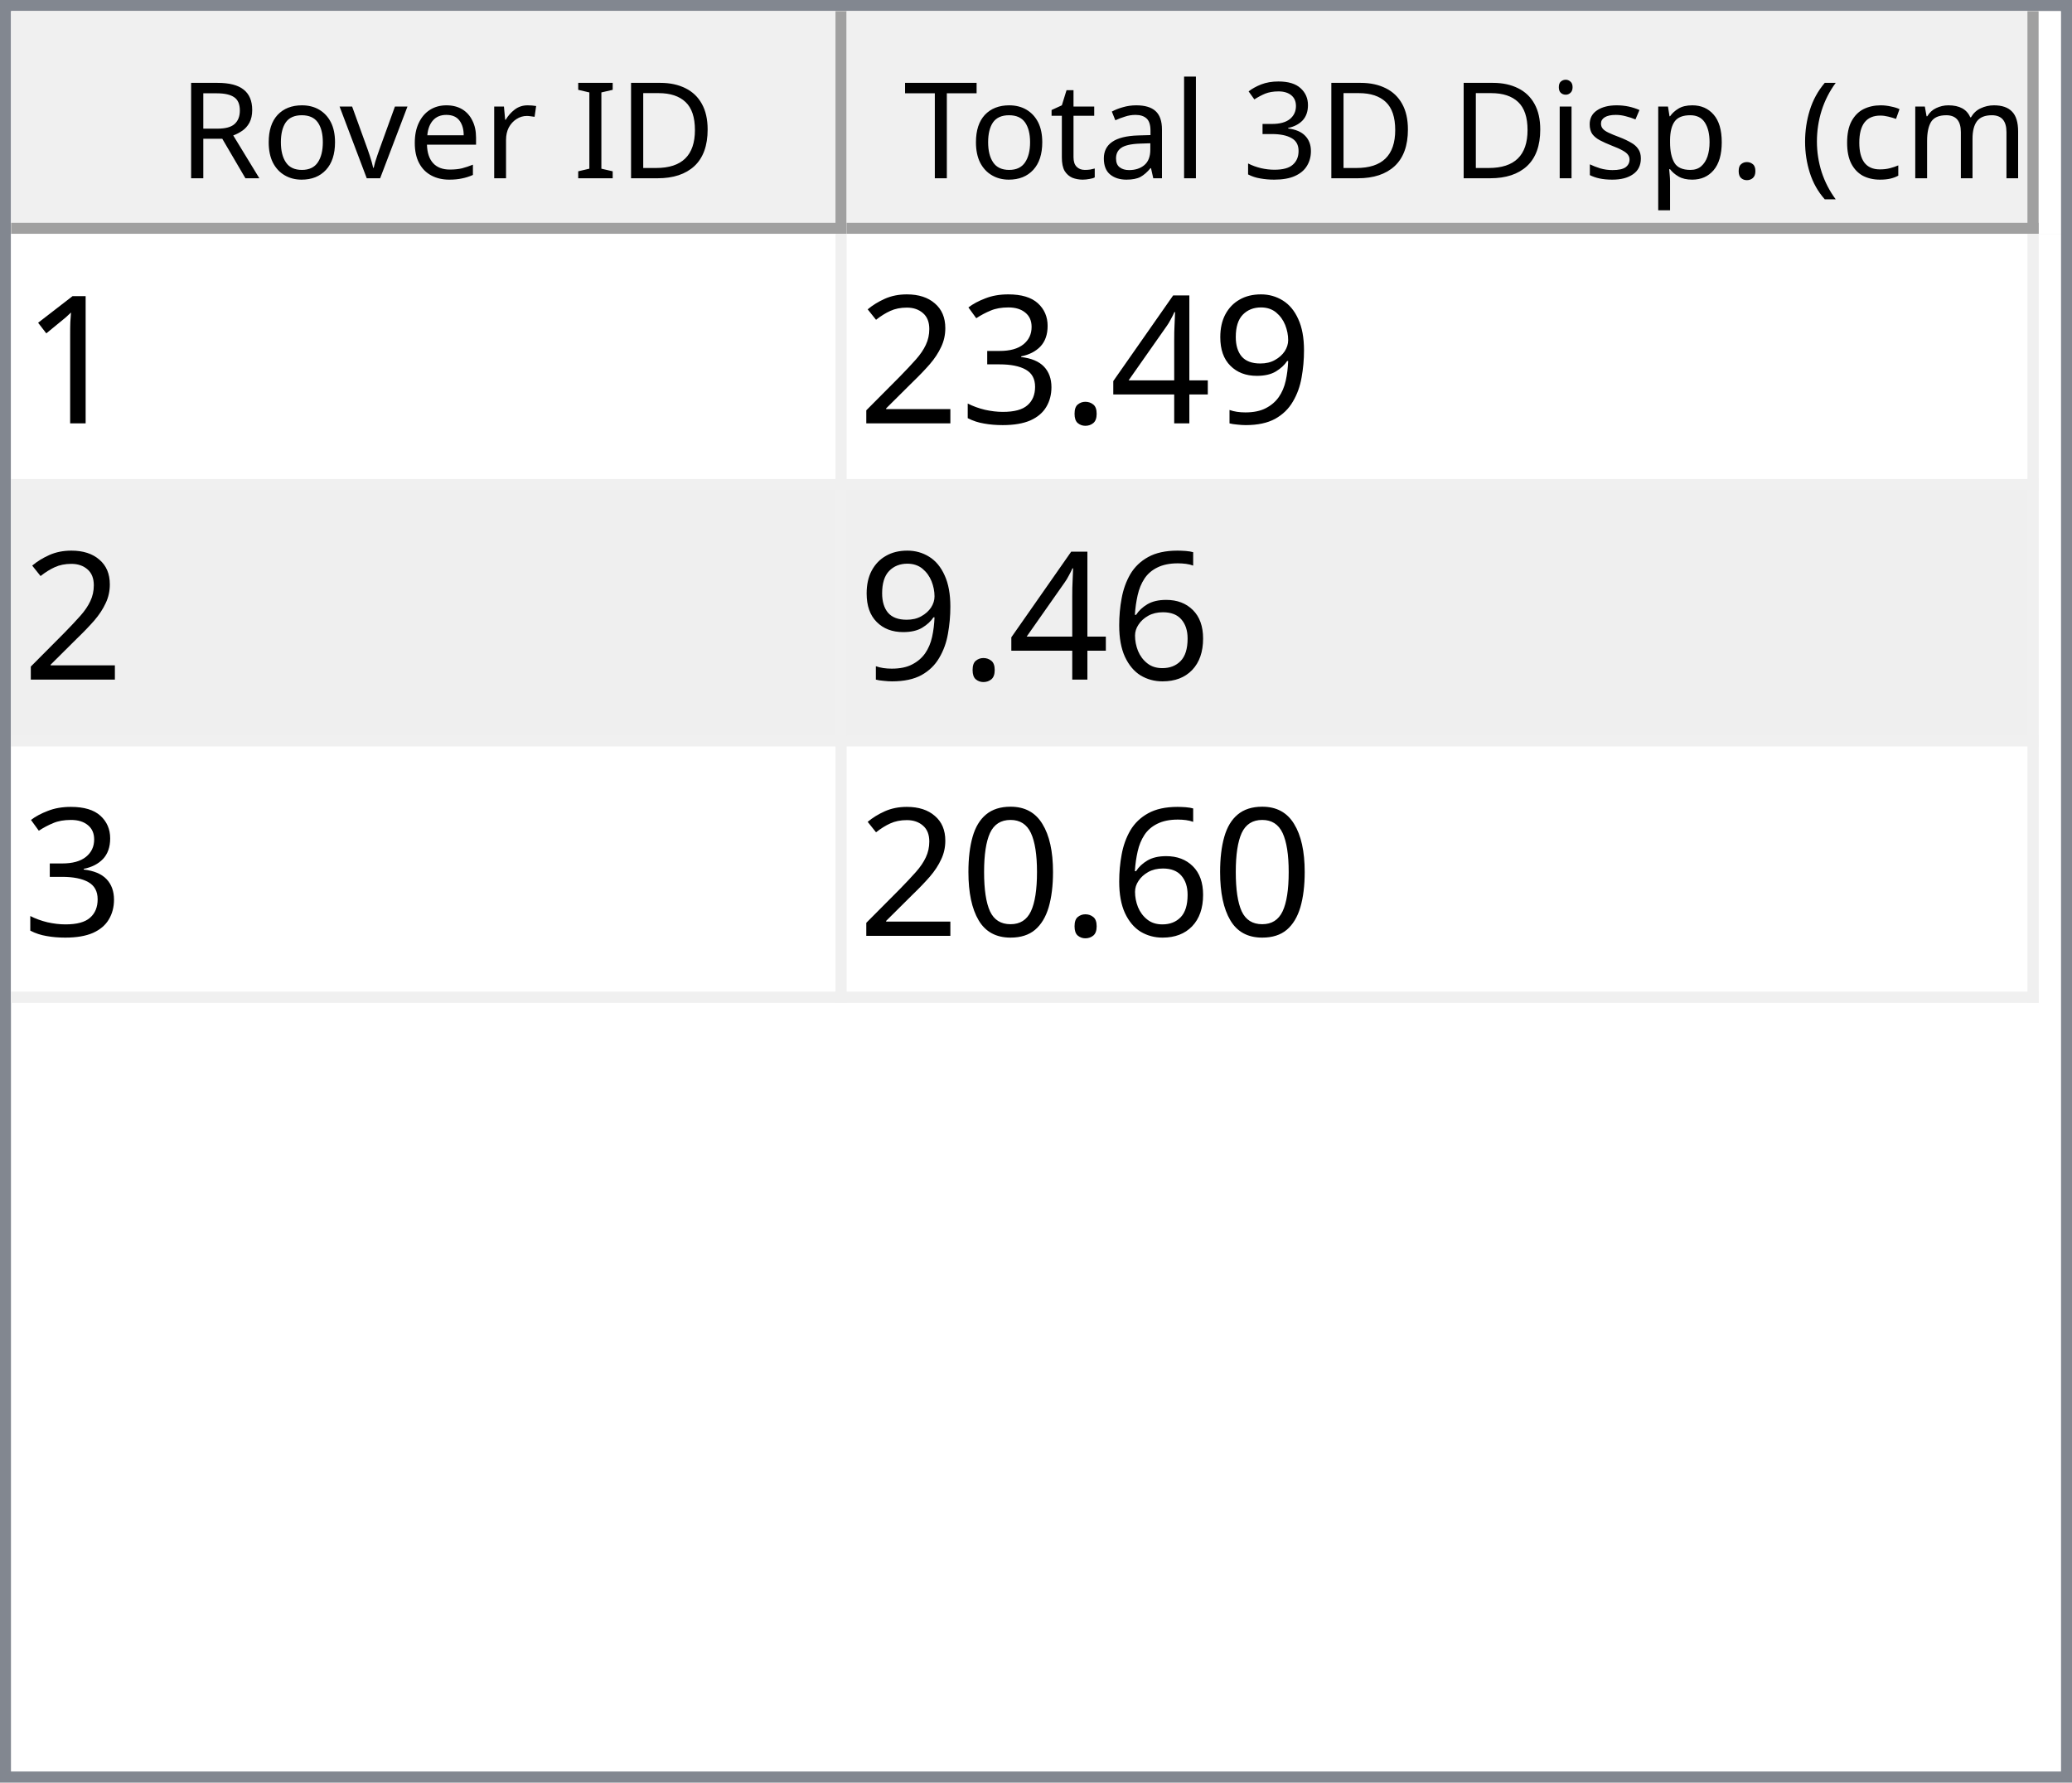
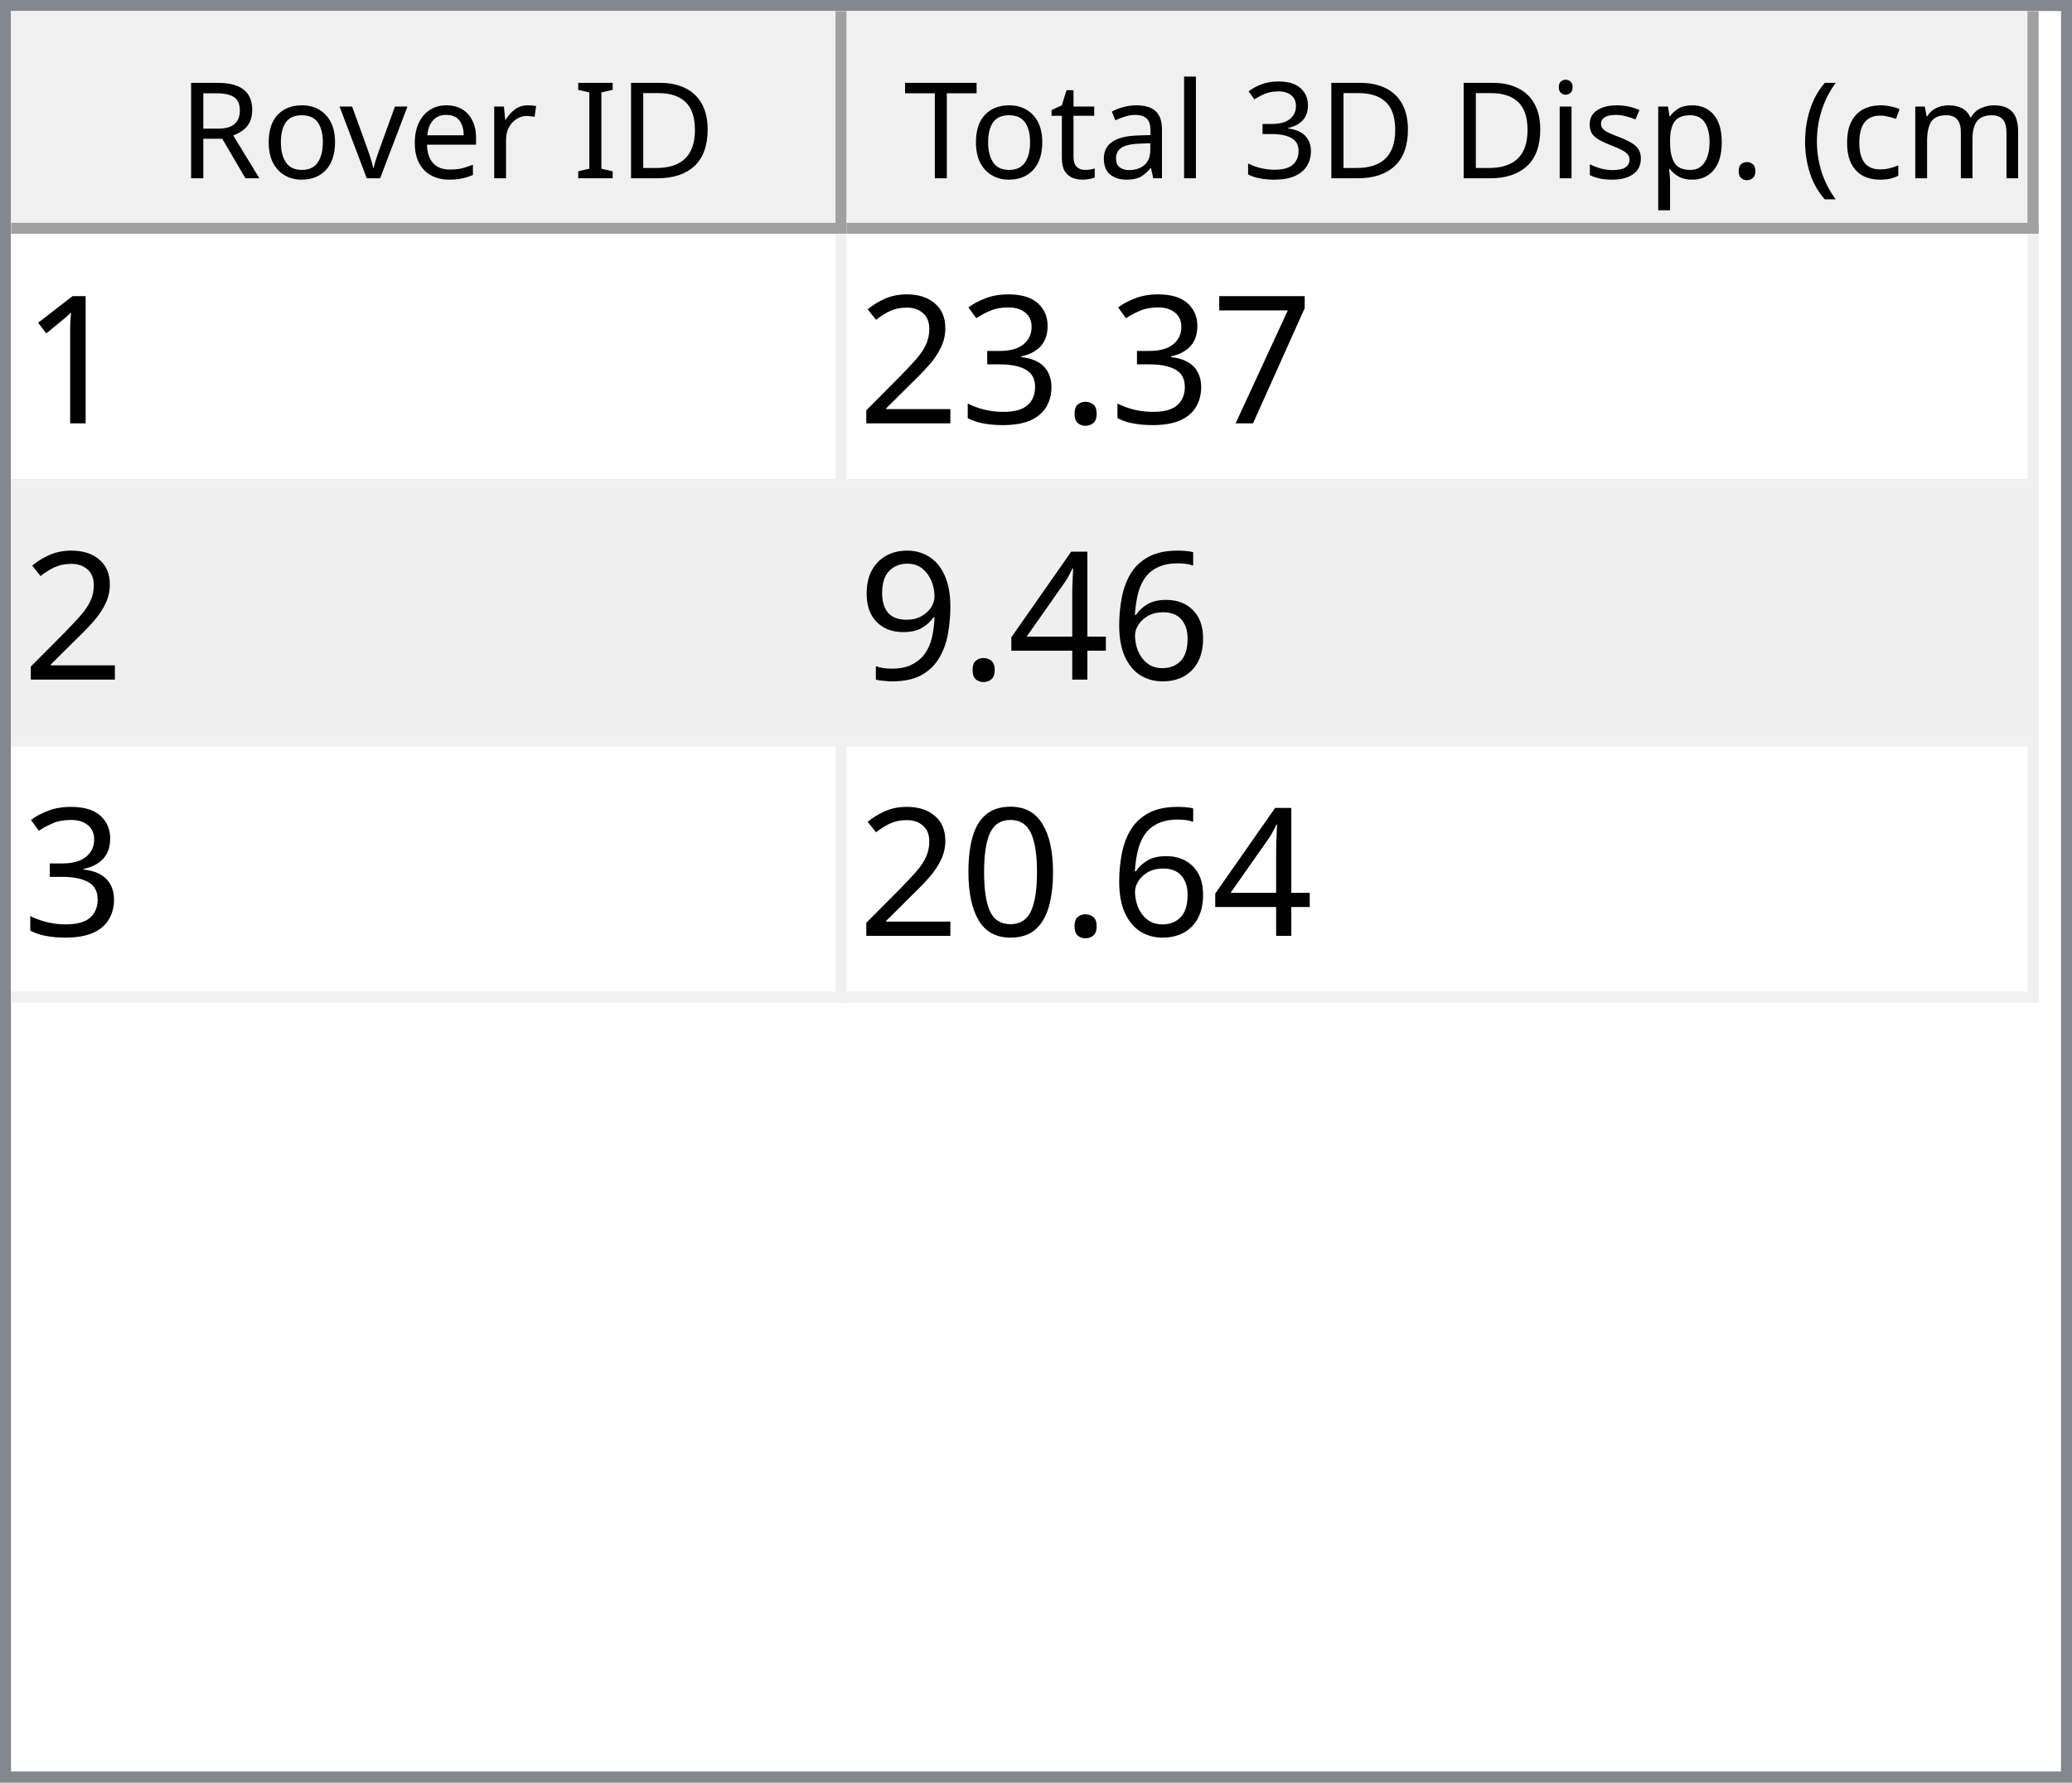
<svg xmlns="http://www.w3.org/2000/svg" style="fill-opacity:1; color-rendering:auto; color-interpolation:auto; text-rendering:auto; stroke:black; stroke-linecap:square; stroke-miterlimit:10; shape-rendering:auto; stroke-opacity:1; fill:black; stroke-dasharray:none; font-weight:normal; stroke-width:1; font-family:'Dialog'; font-style:normal; stroke-linejoin:miter; font-size:12px; stroke-dashoffset:0; image-rendering:auto;" width="186" height="160">
  <defs id="genericDefs" />
  <g>
    <defs id="defs1">
      <clipPath clipPathUnits="userSpaceOnUse" id="clipPath1">
        <path d="M0 0 L186 0 L186 160 L0 160 L0 0 Z" />
      </clipPath>
      <clipPath clipPathUnits="userSpaceOnUse" id="clipPath2">
        <path d="M0 0 L0 160 L186 160 L186 0 Z" />
      </clipPath>
      <clipPath clipPathUnits="userSpaceOnUse" id="clipPath3">
        <path d="M0 0 L0 20 L184 20 L184 0 Z" />
      </clipPath>
      <clipPath clipPathUnits="userSpaceOnUse" id="clipPath4">
        <path d="M0 0 L0 20 L75 20 L75 0 Z" />
      </clipPath>
      <clipPath clipPathUnits="userSpaceOnUse" id="clipPath5">
        <path d="M1 1 L1 19 L74 19 L74 1 Z" />
      </clipPath>
      <clipPath clipPathUnits="userSpaceOnUse" id="clipPath6">
        <path d="M0 0 L0 18 L73 18 L73 0 Z" />
      </clipPath>
      <clipPath clipPathUnits="userSpaceOnUse" id="clipPath7">
        <path d="M-0.5 -0.5 L-0.5 19.5 L74.5 19.5 L74.5 -0.5 Z" />
      </clipPath>
      <clipPath clipPathUnits="userSpaceOnUse" id="clipPath8">
        <path d="M0 0 L0 20 L107 20 L107 0 Z" />
      </clipPath>
      <clipPath clipPathUnits="userSpaceOnUse" id="clipPath9">
        <path d="M1 1 L1 19 L106 19 L106 1 Z" />
      </clipPath>
      <clipPath clipPathUnits="userSpaceOnUse" id="clipPath10">
        <path d="M0 0 L0 18 L105 18 L105 0 Z" />
      </clipPath>
      <clipPath clipPathUnits="userSpaceOnUse" id="clipPath11">
        <path d="M-0.5 -0.5 L-0.5 19.5 L106.5 19.5 L106.5 -0.5 Z" />
      </clipPath>
      <clipPath clipPathUnits="userSpaceOnUse" id="clipPath12">
        <path d="M0 0 L0 138 L184 138 L184 0 Z" />
      </clipPath>
      <clipPath clipPathUnits="userSpaceOnUse" id="clipPath13">
        <path d="M0 0 L0 69 L182 69 L182 0 Z" />
      </clipPath>
      <clipPath clipPathUnits="userSpaceOnUse" id="clipPath14">
        <path d="M-0.5 -0.5 L-0.5 68.5 L181.5 68.5 L181.5 -0.5 Z" />
      </clipPath>
      <clipPath clipPathUnits="userSpaceOnUse" id="clipPath15">
        <path d="M0 0 L0 22 L74 22 L74 0 Z" />
      </clipPath>
      <clipPath clipPathUnits="userSpaceOnUse" id="clipPath16">
        <path d="M0 0 L0 22 L106 22 L106 0 Z" />
      </clipPath>
      <font horiz-adv-x="64.551" id="font1">
        <font-face ascent="107.91" descent="25.098" units-per-em="100" style="font-style:normal; font-family:Segoe UI; font-weight:normal;" />
        <missing-glyph horiz-adv-x="64.551" d="M8.109 0 L8.109 68.266 L56.453 68.266 L56.453 0 L8.109 0 ZM15.328 7.234 L49.219 7.234 L49.219 61.031 L15.328 61.031 L15.328 7.234 Z" />
        <glyph unicode="D" horiz-adv-x="70.117" d="M9.188 0 L9.188 70.016 L28.516 70.016 Q65.531 70.016 65.531 35.891 Q65.531 19.672 55.25 9.836 Q44.969 0 27.734 0 L9.188 0 ZM17.391 62.594 L17.391 7.422 L27.828 7.422 Q41.609 7.422 49.273 14.797 Q56.938 22.172 56.938 35.688 Q56.938 62.594 28.328 62.594 L17.391 62.594 Z" />
        <glyph unicode="I" horiz-adv-x="26.611" d="M17.391 0 L9.188 0 L9.188 70.016 L17.391 70.016 L17.391 0 Z" />
        <glyph unicode=" " horiz-adv-x="27.393" d="" />
        <glyph unicode="r" horiz-adv-x="34.766" d="M34.188 41.891 Q32.078 43.5 28.125 43.5 Q23 43.5 19.555 38.672 Q16.109 33.844 16.109 25.484 L16.109 0 L8.109 0 L8.109 50 L16.109 50 L16.109 39.703 L16.312 39.703 Q18.016 44.969 21.531 47.922 Q25.047 50.875 29.391 50.875 Q32.516 50.875 34.188 50.203 L34.188 41.891 Z" />
        <glyph unicode="e" horiz-adv-x="52.295" d="M48.297 23 L12.984 23 Q13.188 14.656 17.484 10.109 Q21.781 5.562 29.297 5.562 Q37.75 5.562 44.828 11.141 L44.828 3.609 Q38.234 -1.172 27.391 -1.172 Q16.797 -1.172 10.742 5.641 Q4.688 12.453 4.688 24.812 Q4.688 36.469 11.305 43.82 Q17.922 51.172 27.734 51.172 Q37.547 51.172 42.922 44.828 Q48.297 38.484 48.297 27.203 L48.297 23 ZM40.094 29.781 Q40.047 36.719 36.75 40.578 Q33.453 44.438 27.594 44.438 Q21.922 44.438 17.969 40.383 Q14.016 36.328 13.094 29.781 L40.094 29.781 Z" />
        <glyph unicode="v" horiz-adv-x="47.9" d="M47.406 50 L27.484 0 L19.625 0 L0.688 50 L9.469 50 L22.172 13.672 Q23.578 9.672 23.922 6.688 L24.125 6.688 Q24.609 10.453 25.688 13.484 L38.969 50 L47.406 50 Z" />
        <glyph unicode="o" horiz-adv-x="58.594" d="M29 -1.172 Q17.922 -1.172 11.305 5.836 Q4.688 12.844 4.688 24.422 Q4.688 37.016 11.57 44.094 Q18.453 51.172 30.172 51.172 Q41.359 51.172 47.633 44.289 Q53.906 37.406 53.906 25.203 Q53.906 13.234 47.141 6.031 Q40.375 -1.172 29 -1.172 ZM29.594 44.438 Q21.875 44.438 17.383 39.188 Q12.891 33.938 12.891 24.703 Q12.891 15.828 17.43 10.695 Q21.969 5.562 29.594 5.562 Q37.359 5.562 41.531 10.594 Q45.703 15.625 45.703 24.906 Q45.703 34.281 41.531 39.359 Q37.359 44.438 29.594 44.438 Z" />
        <glyph unicode="R" horiz-adv-x="59.814" d="M59.375 0 L49.609 0 L37.891 19.625 Q36.281 22.359 34.766 24.289 Q33.25 26.219 31.664 27.438 Q30.078 28.656 28.25 29.219 Q26.422 29.781 24.125 29.781 L17.391 29.781 L17.391 0 L9.188 0 L9.188 70.016 L30.078 70.016 Q34.672 70.016 38.555 68.867 Q42.438 67.719 45.289 65.375 Q48.141 63.031 49.758 59.547 Q51.375 56.062 51.375 51.375 Q51.375 47.703 50.273 44.656 Q49.172 41.609 47.148 39.211 Q45.125 36.812 42.266 35.133 Q39.406 33.453 35.844 32.516 L35.844 32.328 Q37.594 31.547 38.891 30.547 Q40.188 29.547 41.359 28.18 Q42.531 26.812 43.68 25.078 Q44.828 23.344 46.234 21.047 L59.375 0 ZM17.391 62.594 L17.391 37.203 L28.516 37.203 Q31.594 37.203 34.203 38.133 Q36.812 39.062 38.719 40.797 Q40.625 42.531 41.703 45.047 Q42.781 47.562 42.781 50.688 Q42.781 56.297 39.141 59.445 Q35.5 62.594 28.609 62.594 L17.391 62.594 Z" />
        <glyph unicode=")" horiz-adv-x="30.176" d="M8.297 -15.922 L1.172 -15.922 Q16.406 2.344 16.406 26.812 Q16.406 51.469 1.078 70.016 L8.297 70.016 Q23.531 52.156 23.531 26.703 Q23.531 1.375 8.297 -15.922 Z" />
        <glyph unicode="m" horiz-adv-x="86.133" d="M79.109 0 L71.094 0 L71.094 28.719 Q71.094 37.016 68.531 40.727 Q65.969 44.438 59.906 44.438 Q54.781 44.438 51.195 39.75 Q47.609 35.062 47.609 28.516 L47.609 0 L39.594 0 L39.594 29.688 Q39.594 44.438 28.219 44.438 Q22.953 44.438 19.531 40.016 Q16.109 35.594 16.109 28.516 L16.109 0 L8.109 0 L8.109 50 L16.109 50 L16.109 42.094 L16.312 42.094 Q21.625 51.172 31.844 51.172 Q36.969 51.172 40.773 48.312 Q44.578 45.453 46 40.828 Q51.562 51.172 62.594 51.172 Q79.109 51.172 79.109 30.812 L79.109 0 Z" />
        <glyph unicode="c" horiz-adv-x="46.191" d="M42.188 2.297 Q36.422 -1.172 28.516 -1.172 Q17.828 -1.172 11.258 5.789 Q4.688 12.75 4.688 23.828 Q4.688 36.188 11.766 43.68 Q18.844 51.172 30.672 51.172 Q37.25 51.172 42.281 48.734 L42.281 40.531 Q36.719 44.438 30.375 44.438 Q22.703 44.438 17.797 38.945 Q12.891 33.453 12.891 24.516 Q12.891 15.719 17.508 10.641 Q22.125 5.562 29.891 5.562 Q36.422 5.562 42.188 9.906 L42.188 2.297 Z" />
        <glyph unicode="(" horiz-adv-x="30.176" d="M29.109 -15.922 L21.969 -15.922 Q6.844 1.375 6.844 26.703 Q6.844 52.156 21.969 70.016 L29.203 70.016 Q13.875 51.469 13.875 26.812 Q13.875 2.344 29.109 -15.922 Z" />
        <glyph unicode="." horiz-adv-x="21.68" d="M10.891 -1.078 Q8.641 -1.078 7.055 0.539 Q5.469 2.156 5.469 4.391 Q5.469 6.641 7.055 8.273 Q8.641 9.906 10.891 9.906 Q13.188 9.906 14.797 8.273 Q16.406 6.641 16.406 4.391 Q16.406 2.156 14.797 0.539 Q13.188 -1.078 10.891 -1.078 Z" />
        <glyph unicode="p" horiz-adv-x="58.789" d="M16.312 7.234 L16.109 7.234 L16.109 -23 L8.109 -23 L8.109 50 L16.109 50 L16.109 41.219 L16.312 41.219 Q22.219 51.172 33.594 51.172 Q43.266 51.172 48.688 44.461 Q54.109 37.75 54.109 26.469 Q54.109 13.922 48 6.375 Q41.891 -1.172 31.297 -1.172 Q21.578 -1.172 16.312 7.234 ZM16.109 27.391 L16.109 20.406 Q16.109 14.203 20.141 9.883 Q24.172 5.562 30.375 5.562 Q37.641 5.562 41.773 11.133 Q45.906 16.703 45.906 26.609 Q45.906 34.969 42.047 39.703 Q38.188 44.438 31.594 44.438 Q24.609 44.438 20.359 39.578 Q16.109 34.719 16.109 27.391 Z" />
        <glyph unicode="s" horiz-adv-x="42.432" d="M5.078 1.812 L5.078 10.406 Q11.625 5.562 19.484 5.562 Q30.031 5.562 30.031 12.594 Q30.031 14.594 29.125 15.992 Q28.219 17.391 26.68 18.461 Q25.141 19.531 23.07 20.383 Q21 21.234 18.609 22.172 Q15.281 23.484 12.766 24.828 Q10.25 26.172 8.57 27.859 Q6.891 29.547 6.031 31.695 Q5.172 33.844 5.172 36.719 Q5.172 40.234 6.789 42.945 Q8.406 45.656 11.086 47.484 Q13.766 49.312 17.211 50.242 Q20.656 51.172 24.312 51.172 Q30.812 51.172 35.938 48.922 L35.938 40.828 Q30.422 44.438 23.25 44.438 Q21 44.438 19.195 43.922 Q17.391 43.406 16.094 42.477 Q14.797 41.547 14.086 40.258 Q13.375 38.969 13.375 37.406 Q13.375 35.453 14.086 34.133 Q14.797 32.812 16.164 31.789 Q17.531 30.766 19.484 29.938 Q21.438 29.109 23.922 28.125 Q27.25 26.859 29.883 25.516 Q32.516 24.172 34.375 22.484 Q36.234 20.797 37.234 18.602 Q38.234 16.406 38.234 13.375 Q38.234 9.672 36.602 6.938 Q34.969 4.203 32.234 2.398 Q29.5 0.594 25.93 -0.289 Q22.359 -1.172 18.453 -1.172 Q10.75 -1.172 5.078 1.812 Z" />
        <glyph unicode="i" horiz-adv-x="24.219" d="M12.203 62.703 Q10.062 62.703 8.547 64.164 Q7.031 65.625 7.031 67.875 Q7.031 70.125 8.547 71.609 Q10.062 73.094 12.203 73.094 Q14.406 73.094 15.945 71.609 Q17.484 70.125 17.484 67.875 Q17.484 65.719 15.945 64.211 Q14.406 62.703 12.203 62.703 ZM16.109 0 L8.109 0 L8.109 50 L16.109 50 L16.109 0 Z" />
        <glyph unicode="3" horiz-adv-x="53.906" d="M46.531 19.828 Q46.531 15.094 44.75 11.211 Q42.969 7.328 39.719 4.57 Q36.469 1.812 31.93 0.297 Q27.391 -1.219 21.922 -1.219 Q11.922 -1.219 6 2.594 L6 11.188 Q13.094 5.609 22.219 5.609 Q25.875 5.609 28.828 6.539 Q31.781 7.469 33.906 9.227 Q36.031 10.984 37.18 13.477 Q38.328 15.969 38.328 19.094 Q38.328 32.812 18.797 32.812 L12.984 32.812 L12.984 39.594 L18.5 39.594 Q35.797 39.594 35.797 52.484 Q35.797 64.406 22.609 64.406 Q15.188 64.406 8.688 59.422 L8.688 67.188 Q15.375 71.188 24.609 71.188 Q29 71.188 32.57 69.969 Q36.141 68.75 38.68 66.555 Q41.219 64.359 42.609 61.281 Q44 58.203 44 54.5 Q44 40.672 30.031 36.719 L30.031 36.531 Q33.594 36.141 36.625 34.797 Q39.656 33.453 41.852 31.305 Q44.047 29.156 45.289 26.25 Q46.531 23.344 46.531 19.828 Z" />
        <glyph unicode="l" horiz-adv-x="24.219" d="M16.109 0 L8.109 0 L8.109 74.031 L16.109 74.031 L16.109 0 Z" />
        <glyph unicode="a" horiz-adv-x="50.879" d="M43.891 0 L35.891 0 L35.891 7.812 L35.688 7.812 Q30.469 -1.172 20.312 -1.172 Q12.844 -1.172 8.617 2.781 Q4.391 6.734 4.391 13.281 Q4.391 27.297 20.906 29.594 L35.891 31.688 Q35.891 44.438 25.594 44.438 Q16.547 44.438 9.281 38.281 L9.281 46.484 Q16.656 51.172 26.266 51.172 Q43.891 51.172 43.891 32.516 L43.891 0 ZM35.891 25.297 L23.828 23.641 Q18.266 22.859 15.43 20.875 Q12.594 18.891 12.594 13.875 Q12.594 10.203 15.211 7.883 Q17.828 5.562 22.172 5.562 Q28.125 5.562 32.008 9.742 Q35.891 13.922 35.891 20.312 L35.891 25.297 Z" />
        <glyph unicode="t" horiz-adv-x="33.887" d="M31.297 0.484 Q28.469 -1.078 23.828 -1.078 Q10.688 -1.078 10.688 13.578 L10.688 43.172 L2.094 43.172 L2.094 50 L10.688 50 L10.688 62.203 L18.703 64.797 L18.703 50 L31.297 50 L31.297 43.172 L18.703 43.172 L18.703 14.984 Q18.703 9.969 20.414 7.82 Q22.125 5.672 26.078 5.672 Q29.109 5.672 31.297 7.328 L31.297 0.484 Z" />
        <glyph unicode="T" horiz-adv-x="52.393" d="M50.594 62.594 L30.375 62.594 L30.375 0 L22.172 0 L22.172 62.594 L2 62.594 L2 70.016 L50.594 70.016 L50.594 62.594 Z" />
      </font>
      <font horiz-adv-x="75.0" id="font2">
        <font-face ascent="100.537" descent="21.973" units-per-em="100" style="font-style:normal; font-family:sans-serif; font-weight:normal;" />
        <missing-glyph horiz-adv-x="75.0" d="M12.5 0 L12.5 62.5 L62.5 62.5 L62.5 0 L12.5 0 ZM14.062 1.562 L60.938 1.562 L60.938 60.938 L14.062 60.938 L14.062 1.562 Z" />
        <glyph unicode="1" horiz-adv-x="55.615" d="M37.25 0 L28.469 0 L28.469 56 Q25.297 52.984 20.141 49.953 Q14.984 46.922 10.891 45.406 L10.891 53.906 Q18.266 57.375 23.781 62.305 Q29.297 67.234 31.594 71.875 L37.25 71.875 L37.25 0 Z" />
-         <glyph unicode="9" horiz-adv-x="55.615" d="M5.469 16.547 L13.922 17.328 Q14.984 11.375 18.016 8.688 Q21.047 6 25.781 6 Q29.828 6 32.883 7.859 Q35.938 9.719 37.891 12.82 Q39.844 15.922 41.164 21.195 Q42.484 26.469 42.484 31.938 Q42.484 32.516 42.438 33.688 Q39.797 29.5 35.234 26.883 Q30.672 24.266 25.344 24.266 Q16.453 24.266 10.305 30.711 Q4.156 37.156 4.156 47.703 Q4.156 58.594 10.578 65.234 Q17 71.875 26.656 71.875 Q33.641 71.875 39.43 68.117 Q45.219 64.359 48.219 57.398 Q51.219 50.438 51.219 37.25 Q51.219 23.531 48.242 15.406 Q45.266 7.281 39.383 3.031 Q33.5 -1.219 25.594 -1.219 Q17.188 -1.219 11.867 3.445 Q6.547 8.109 5.469 16.547 ZM41.453 48.141 Q41.453 55.719 37.43 60.156 Q33.406 64.594 27.734 64.594 Q21.875 64.594 17.531 59.812 Q13.188 55.031 13.188 47.406 Q13.188 40.578 17.312 36.305 Q21.438 32.031 27.484 32.031 Q33.594 32.031 37.523 36.305 Q41.453 40.578 41.453 48.141 Z" />
-         <glyph unicode="4" horiz-adv-x="55.615" d="M32.328 0 L32.328 17.141 L1.266 17.141 L1.266 25.203 L33.938 71.578 L41.109 71.578 L41.109 25.203 L50.781 25.203 L50.781 17.141 L41.109 17.141 L41.109 0 L32.328 0 ZM32.328 25.203 L32.328 57.469 L9.906 25.203 L32.328 25.203 Z" />
+         <glyph unicode="7" horiz-adv-x="55.615" d="M4.734 62.203 L4.734 70.656 L51.078 70.656 L51.078 63.812 Q44.234 56.547 37.523 44.484 Q30.812 32.422 27.156 19.672 Q24.516 10.688 23.781 0 L14.75 0 Q14.891 8.453 18.062 20.414 Q21.234 32.375 27.172 43.484 Q33.109 54.594 39.797 62.203 L4.734 62.203 Z" />
        <glyph unicode="." horiz-adv-x="27.783" d="M9.078 0 L9.078 10.016 L19.094 10.016 L19.094 0 L9.078 0 Z" />
        <glyph unicode="3" horiz-adv-x="55.615" d="M4.203 18.891 L12.984 20.062 Q14.5 12.594 18.141 9.297 Q21.781 6 27 6 Q33.203 6 37.477 10.297 Q41.75 14.594 41.75 20.953 Q41.75 27 37.797 30.93 Q33.844 34.859 27.734 34.859 Q25.25 34.859 21.531 33.891 L22.516 41.609 Q23.391 41.5 23.922 41.5 Q29.547 41.5 34.039 44.43 Q38.531 47.359 38.531 53.469 Q38.531 58.297 35.258 61.477 Q31.984 64.656 26.812 64.656 Q21.688 64.656 18.266 61.43 Q14.844 58.203 13.875 51.766 L5.078 53.328 Q6.688 62.156 12.398 67.016 Q18.109 71.875 26.609 71.875 Q32.469 71.875 37.398 69.359 Q42.328 66.844 44.945 62.5 Q47.562 58.156 47.562 53.266 Q47.562 48.641 45.07 44.828 Q42.578 41.016 37.703 38.766 Q44.047 37.312 47.562 32.695 Q51.078 28.078 51.078 21.141 Q51.078 11.766 44.242 5.25 Q37.406 -1.266 26.953 -1.266 Q17.531 -1.266 11.305 4.352 Q5.078 9.969 4.203 18.891 Z" />
        <glyph unicode="2" horiz-adv-x="55.615" d="M50.344 8.453 L50.344 0 L3.031 0 Q2.938 3.172 4.047 6.109 Q5.859 10.938 9.836 15.625 Q13.812 20.312 21.344 26.469 Q33.016 36.031 37.117 41.625 Q41.219 47.219 41.219 52.203 Q41.219 57.422 37.477 61.008 Q33.734 64.594 27.734 64.594 Q21.391 64.594 17.578 60.789 Q13.766 56.984 13.719 50.25 L4.688 51.172 Q5.609 61.281 11.664 66.578 Q17.719 71.875 27.938 71.875 Q38.234 71.875 44.242 66.164 Q50.25 60.453 50.25 52 Q50.25 47.703 48.492 43.555 Q46.734 39.406 42.656 34.812 Q38.578 30.219 29.109 22.219 Q21.188 15.578 18.945 13.211 Q16.703 10.844 15.234 8.453 L50.344 8.453 Z" />
        <glyph unicode="6" horiz-adv-x="55.615" d="M49.75 54.047 L41.016 53.375 Q39.844 58.547 37.703 60.891 Q34.125 64.656 28.906 64.656 Q24.703 64.656 21.531 62.312 Q17.391 59.281 14.992 53.469 Q12.594 47.656 12.5 36.922 Q15.672 41.75 20.266 44.094 Q24.859 46.438 29.891 46.438 Q38.672 46.438 44.852 39.969 Q51.031 33.5 51.031 23.25 Q51.031 16.5 48.125 10.719 Q45.219 4.938 40.141 1.859 Q35.062 -1.219 28.609 -1.219 Q17.625 -1.219 10.695 6.859 Q3.766 14.938 3.766 33.5 Q3.766 54.25 11.422 63.672 Q18.109 71.875 29.438 71.875 Q37.891 71.875 43.289 67.141 Q48.688 62.406 49.75 54.047 ZM13.875 23.188 Q13.875 18.656 15.797 14.508 Q17.719 10.359 21.188 8.18 Q24.656 6 28.469 6 Q34.031 6 38.039 10.492 Q42.047 14.984 42.047 22.703 Q42.047 30.125 38.086 34.398 Q34.125 38.672 28.125 38.672 Q22.172 38.672 18.023 34.398 Q13.875 30.125 13.875 23.188 Z" />
+         <glyph unicode="4" horiz-adv-x="55.615" d="M32.328 0 L32.328 17.141 L1.266 17.141 L1.266 25.203 L33.938 71.578 L41.109 71.578 L41.109 25.203 L50.781 25.203 L50.781 17.141 L41.109 17.141 L41.109 0 L32.328 0 ZM32.328 25.203 L32.328 57.469 L9.906 25.203 L32.328 25.203 Z" />
+         <glyph unicode="9" horiz-adv-x="55.615" d="M5.469 16.547 L13.922 17.328 Q14.984 11.375 18.016 8.688 Q21.047 6 25.781 6 Q29.828 6 32.883 7.859 Q35.938 9.719 37.891 12.82 Q39.844 15.922 41.164 21.195 Q42.484 26.469 42.484 31.938 Q42.484 32.516 42.438 33.688 Q39.797 29.5 35.234 26.883 Q30.672 24.266 25.344 24.266 Q16.453 24.266 10.305 30.711 Q4.156 37.156 4.156 47.703 Q4.156 58.594 10.578 65.234 Q17 71.875 26.656 71.875 Q33.641 71.875 39.43 68.117 Q45.219 64.359 48.219 57.398 Q51.219 50.438 51.219 37.25 Q51.219 23.531 48.242 15.406 Q45.266 7.281 39.383 3.031 Q33.5 -1.219 25.594 -1.219 Q17.188 -1.219 11.867 3.445 Q6.547 8.109 5.469 16.547 ZM41.453 48.141 Q41.453 55.719 37.43 60.156 Q33.406 64.594 27.734 64.594 Q21.875 64.594 17.531 59.812 Q13.188 55.031 13.188 47.406 Q13.188 40.578 17.312 36.305 Q21.438 32.031 27.484 32.031 Q33.594 32.031 37.523 36.305 Q41.453 40.578 41.453 48.141 Z" />
        <glyph unicode="0" horiz-adv-x="55.615" d="M4.156 35.297 Q4.156 48 6.766 55.742 Q9.375 63.484 14.523 67.68 Q19.672 71.875 27.484 71.875 Q33.25 71.875 37.594 69.555 Q41.938 67.234 44.773 62.867 Q47.609 58.5 49.219 52.227 Q50.828 45.953 50.828 35.297 Q50.828 22.703 48.242 14.969 Q45.656 7.234 40.508 3.008 Q35.359 -1.219 27.484 -1.219 Q17.141 -1.219 11.234 6.203 Q4.156 15.141 4.156 35.297 ZM13.188 35.297 Q13.188 17.672 17.312 11.836 Q21.438 6 27.484 6 Q33.547 6 37.672 11.859 Q41.797 17.719 41.797 35.297 Q41.797 52.984 37.672 58.789 Q33.547 64.594 27.391 64.594 Q21.344 64.594 17.719 59.469 Q13.188 52.938 13.188 35.297 Z" />
      </font>
    </defs>
    <g style="fill:white; stroke:white;">
      <rect x="0" y="0" width="186" style="clip-path:url(#clipPath1); stroke:none;" height="160" />
    </g>
    <g style="fill:white; text-rendering:optimizeSpeed; color-rendering:optimizeSpeed; image-rendering:optimizeSpeed; shape-rendering:crispEdges; stroke:white; color-interpolation:sRGB;">
      <rect x="0" width="186" height="160" y="0" style="stroke:none;" />
      <path style="stroke:none;" d="M0 160 L186 160 L186 0 L0 0 Z" />
    </g>
    <g style="fill:rgb(240,240,240); font-family:'Segoe UI'; stroke:rgb(240,240,240);">
      <rect x="0" y="0" width="186" style="clip-path:url(#clipPath2); stroke:none;" height="160" />
    </g>
    <g style="fill:rgb(130,135,144); font-family:'Segoe UI'; stroke:rgb(130,135,144);">
      <path d="M0 0 L186 0 L186 160 L0 160 L0 0 ZM1 1 L185 1 L185 159 L1 159 L1 1 Z" style="fill-rule:evenodd; clip-path:url(#clipPath2); stroke:none;" />
    </g>
    <g style="fill:white; font-family:'Segoe UI'; stroke:white;" transform="translate(1,1)">
      <rect x="0" y="0" width="184" style="clip-path:url(#clipPath3); stroke:none;" height="20" />
    </g>
    <g style="fill:rgb(240,240,240); font-family:'Segoe UI'; stroke:rgb(240,240,240);" transform="translate(1,1)">
      <rect x="0" y="0" width="75" style="clip-path:url(#clipPath4); stroke:none;" height="20" />
    </g>
    <g style="font-family:'Segoe UI';" transform="translate(2,2)">
      <text x="14" xml:space="preserve" y="14" style="clip-path:url(#clipPath6); stroke:none;">Rover ID</text>
    </g>
    <g style="fill:rgb(160,160,160); font-family:'Segoe UI'; stroke:rgb(160,160,160); stroke-linejoin:bevel;" transform="translate(1.5,1.5)">
      <line x1="74" x2="74" y1="0" style="fill:none; clip-path:url(#clipPath7);" y2="19" />
    </g>
    <g style="fill:rgb(160,160,160); font-family:'Segoe UI'; stroke:rgb(160,160,160); stroke-linejoin:bevel;" transform="matrix(1,0,0,1,1,1) translate(0.5,0.5)">
      <line x1="0" x2="74" y1="19" style="fill:none; clip-path:url(#clipPath7);" y2="19" />
    </g>
    <g style="fill:rgb(240,240,240); font-family:'Segoe UI'; stroke:rgb(240,240,240);" transform="translate(76,1)">
      <rect x="0" y="0" width="107" style="clip-path:url(#clipPath8); stroke:none;" height="20" />
    </g>
    <g style="font-family:'Segoe UI';" transform="translate(77,2)">
      <text x="1" xml:space="preserve" y="14" style="clip-path:url(#clipPath10); stroke:none;"> Total 3D Disp. (cm)</text>
    </g>
    <g style="fill:rgb(160,160,160); font-family:'Segoe UI'; stroke:rgb(160,160,160); stroke-linejoin:bevel;" transform="translate(76.5,1.5)">
      <line x1="106" x2="106" y1="0" style="fill:none; clip-path:url(#clipPath11);" y2="19" />
    </g>
    <g style="fill:rgb(160,160,160); font-family:'Segoe UI'; stroke:rgb(160,160,160); stroke-linejoin:bevel;" transform="matrix(1,0,0,1,76,1) translate(0.5,0.5)">
      <line x1="0" x2="106" y1="19" style="fill:none; clip-path:url(#clipPath11);" y2="19" />
    </g>
    <g style="fill:white; font-family:'Segoe UI'; stroke:white;" transform="translate(1,21)">
      <rect x="0" y="0" width="184" style="clip-path:url(#clipPath12); stroke:none;" height="138" />
    </g>
    <g style="fill:rgb(240,240,240); font-size:16px; font-family:sans-serif; stroke:rgb(240,240,240);" transform="translate(1,21)">
      <rect x="0" y="0" width="182" style="clip-path:url(#clipPath13); stroke:none;" height="69" />
      <line transform="translate(0.5,0.5)" x1="0" x2="181" y1="22" style="clip-path:url(#clipPath14); fill:none; stroke-linejoin:bevel;" y2="22" />
    </g>
    <g transform="matrix(1,0,0,1,1,21) translate(0.5,0.5)" style="fill:rgb(240,240,240); font-size:16px; font-family:sans-serif; stroke:rgb(240,240,240); stroke-linejoin:bevel;">
      <line x1="0" x2="181" y1="45" style="fill:none; clip-path:url(#clipPath14);" y2="45" />
    </g>
    <g transform="matrix(1,0,0,1,1,21) translate(0.5,0.5)" style="fill:rgb(240,240,240); font-size:16px; font-family:sans-serif; stroke:rgb(240,240,240); stroke-linejoin:bevel;">
      <line x1="0" x2="181" y1="68" style="fill:none; clip-path:url(#clipPath14);" y2="68" />
    </g>
    <g transform="matrix(1,0,0,1,1,21) translate(0.5,0.5)" style="fill:rgb(240,240,240); font-size:16px; font-family:sans-serif; stroke:rgb(240,240,240); stroke-linejoin:bevel;">
      <line x1="74" x2="74" y1="0" style="fill:none; clip-path:url(#clipPath14);" y2="68" />
    </g>
    <g transform="matrix(1,0,0,1,1,21) translate(0.5,0.5)" style="fill:rgb(240,240,240); font-size:16px; font-family:sans-serif; stroke:rgb(240,240,240); stroke-linejoin:bevel;">
      <line x1="181" x2="181" y1="0" style="fill:none; clip-path:url(#clipPath14);" y2="68" />
    </g>
    <g style="fill:white; font-size:16px; font-family:sans-serif; stroke:white;" transform="matrix(1,0,0,1,1,21)">
      <rect x="0" y="0" width="74" style="clip-path:url(#clipPath15); stroke:none;" height="22" />
      <text x="1" y="17" style="fill:black; clip-path:url(#clipPath15); stroke:none;" xml:space="preserve">1</text>
    </g>
    <g style="fill:white; font-size:16px; font-family:sans-serif; stroke:white;" transform="matrix(1,0,0,1,1,21) translate(75,0)">
      <rect x="0" y="0" width="106" style="clip-path:url(#clipPath16); stroke:none;" height="22" />
-       <text x="1" y="17" style="fill:black; clip-path:url(#clipPath16); stroke:none;" xml:space="preserve">23.49</text>
+       <text x="1" y="17" style="fill:black; clip-path:url(#clipPath16); stroke:none;" xml:space="preserve">23.37</text>
    </g>
    <g style="fill:rgb(239,239,239); font-size:16px; font-family:sans-serif; stroke:rgb(239,239,239);" transform="matrix(1,0,0,1,1,21) translate(0,23)">
      <rect x="0" y="0" width="74" style="clip-path:url(#clipPath15); stroke:none;" height="22" />
      <text x="1" y="17" style="fill:black; clip-path:url(#clipPath15); stroke:none;" xml:space="preserve">2</text>
    </g>
    <g style="fill:rgb(239,239,239); font-size:16px; font-family:sans-serif; stroke:rgb(239,239,239);" transform="matrix(1,0,0,1,1,21) translate(75,23)">
      <rect x="0" y="0" width="106" style="clip-path:url(#clipPath16); stroke:none;" height="22" />
      <text x="1" y="17" style="fill:black; clip-path:url(#clipPath16); stroke:none;" xml:space="preserve">9.46</text>
    </g>
    <g style="fill:white; font-size:16px; font-family:sans-serif; stroke:white;" transform="matrix(1,0,0,1,1,21) translate(0,46)">
      <rect x="0" y="0" width="74" style="clip-path:url(#clipPath15); stroke:none;" height="22" />
      <text x="1" y="17" style="fill:black; clip-path:url(#clipPath15); stroke:none;" xml:space="preserve">3</text>
    </g>
    <g style="fill:white; font-size:16px; font-family:sans-serif; stroke:white;" transform="matrix(1,0,0,1,1,21) translate(75,46)">
      <rect x="0" y="0" width="106" style="clip-path:url(#clipPath16); stroke:none;" height="22" />
-       <text x="1" y="17" style="fill:black; clip-path:url(#clipPath16); stroke:none;" xml:space="preserve">20.60</text>
+       <text x="1" y="17" style="fill:black; clip-path:url(#clipPath16); stroke:none;" xml:space="preserve">20.64</text>
    </g>
  </g>
</svg>
